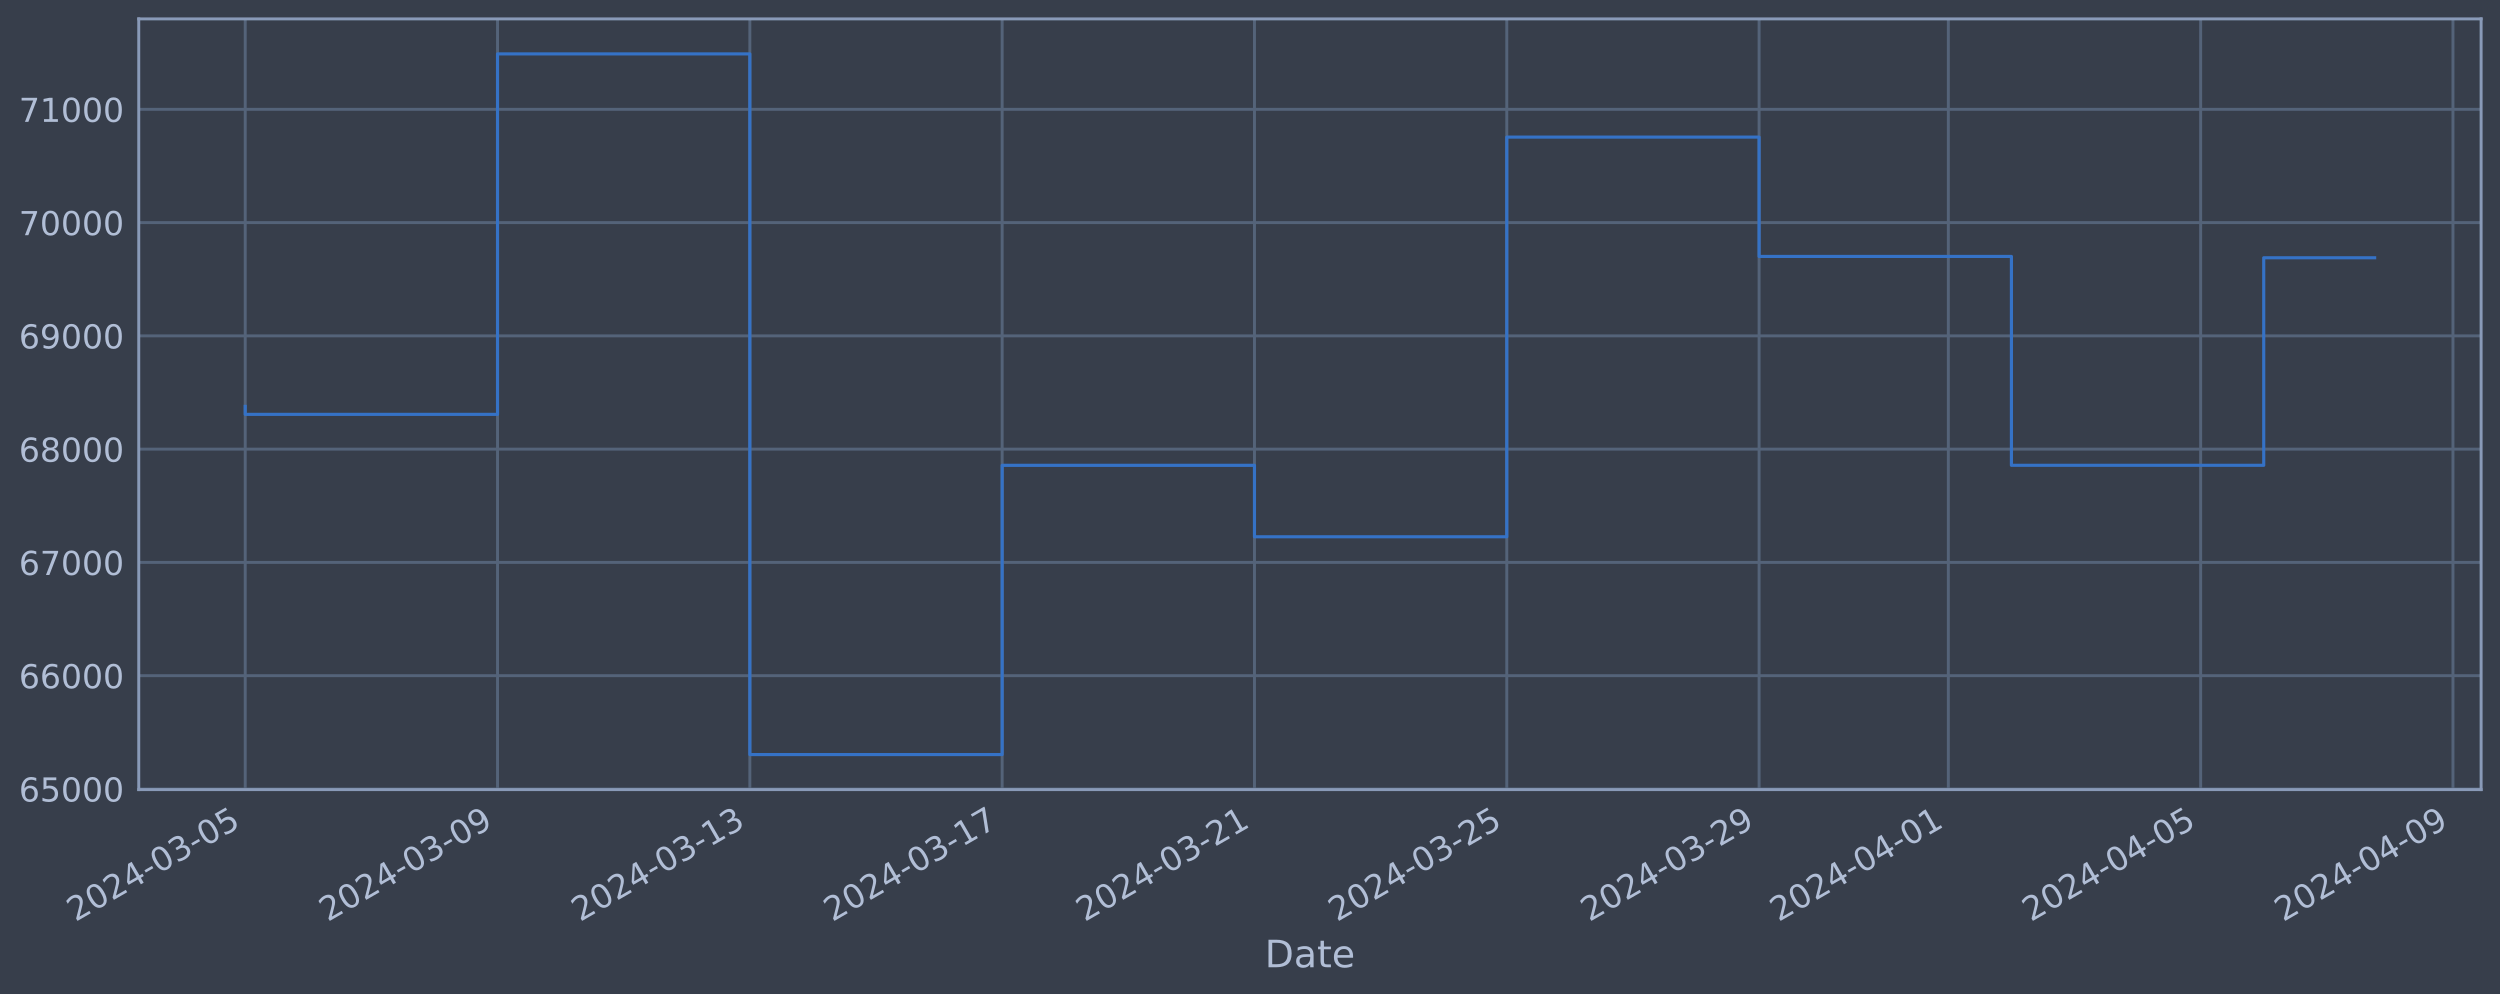
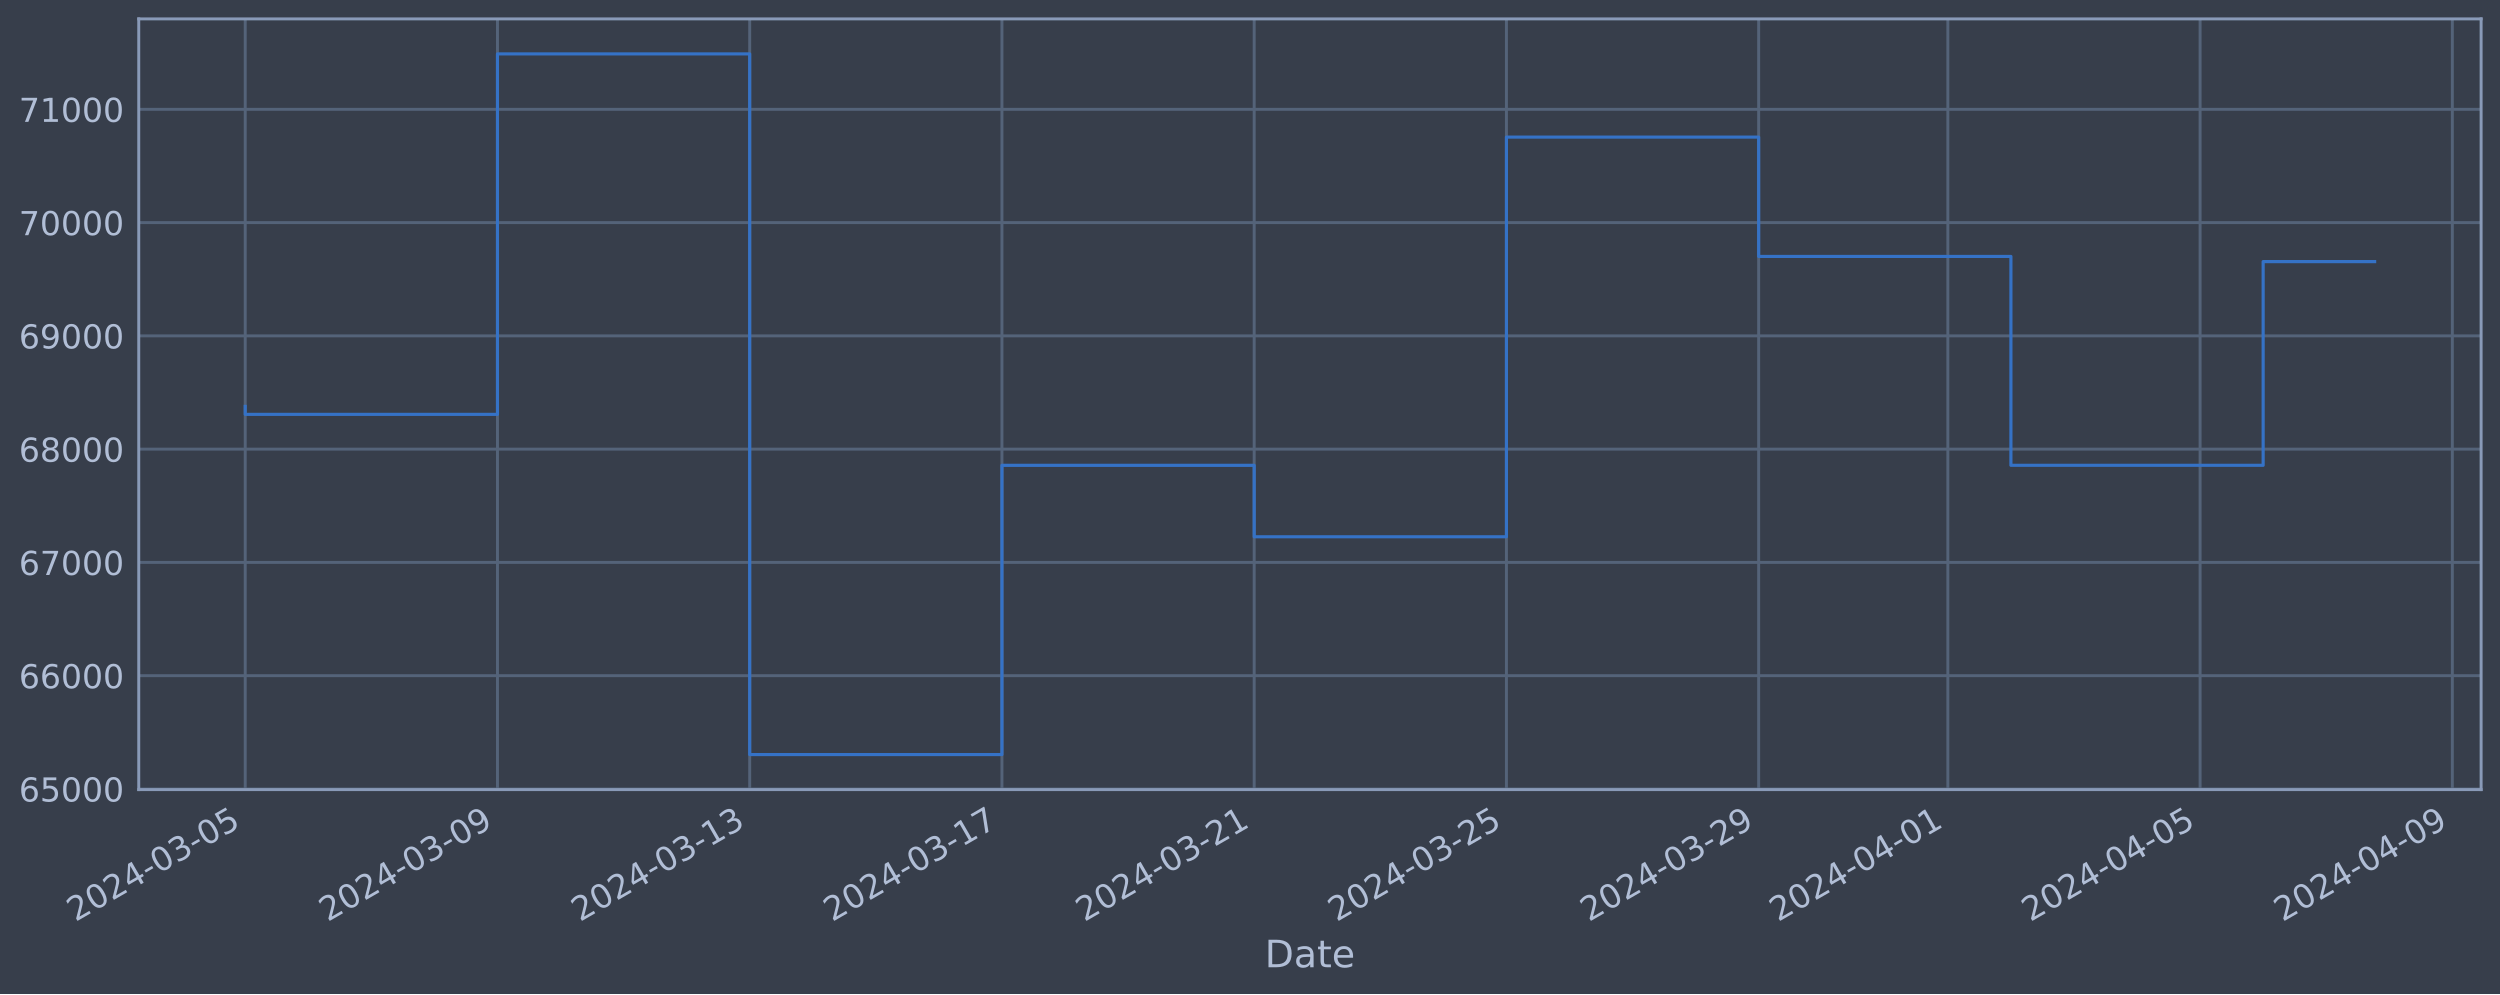
<svg xmlns="http://www.w3.org/2000/svg" xmlns:xlink="http://www.w3.org/1999/xlink" width="952.884pt" height="378.87pt" viewBox="0 0 952.884 378.87" version="1.1">
  <defs>
    <style type="text/css">*{stroke-linejoin: round; stroke-linecap: butt}</style>
  </defs>
  <g id="figure_1">
    <g id="patch_1">
      <path d="M 0 378.87  L 952.884 378.87  L 952.884 0  L 0 0  z " style="fill: #373e4b" />
    </g>
    <g id="axes_1">
      <g id="patch_2">
        <path d="M 52.884 300.96  L 945.684 300.96  L 945.684 7.2  L 52.884 7.2  z " style="fill: #373e4b" />
      </g>
      <g id="matplotlib.axis_1">
        <g id="xtick_1">
          <g id="line2d_1">
-             <path d="M 93.466 300.96  L 93.466 7.2  " clip-path="url(#p53a19e8594)" style="fill: none; stroke: #546379; stroke-width: 1.12; stroke-linecap: square" />
+             <path d="M 93.466 300.96  L 93.466 7.2  " clip-path="url(#pa25a75eb19)" style="fill: none; stroke: #546379; stroke-width: 1.12; stroke-linecap: square" />
          </g>
          <g id="line2d_2" />
          <g id="text_1">
            <g style="fill: #b1bed6" transform="translate(28.74006 351.4642) rotate(-30) scale(0.126 -0.126)">
              <defs>
                <path id="DejaVuSans-32" d="M 1228 531  L 3431 531  L 3431 0  L 469 0  L 469 531  Q 828 903 1448 1529  Q 2069 2156 2228 2338  Q 2531 2678 2651 2914  Q 2772 3150 2772 3378  Q 2772 3750 2511 3984  Q 2250 4219 1831 4219  Q 1534 4219 1204 4116  Q 875 4013 500 3803  L 500 4441  Q 881 4594 1212 4672  Q 1544 4750 1819 4750  Q 2544 4750 2975 4387  Q 3406 4025 3406 3419  Q 3406 3131 3298 2873  Q 3191 2616 2906 2266  Q 2828 2175 2409 1742  Q 1991 1309 1228 531  z " transform="scale(0.015625)" />
                <path id="DejaVuSans-30" d="M 2034 4250  Q 1547 4250 1301 3770  Q 1056 3291 1056 2328  Q 1056 1369 1301 889  Q 1547 409 2034 409  Q 2525 409 2770 889  Q 3016 1369 3016 2328  Q 3016 3291 2770 3770  Q 2525 4250 2034 4250  z M 2034 4750  Q 2819 4750 3233 4129  Q 3647 3509 3647 2328  Q 3647 1150 3233 529  Q 2819 -91 2034 -91  Q 1250 -91 836 529  Q 422 1150 422 2328  Q 422 3509 836 4129  Q 1250 4750 2034 4750  z " transform="scale(0.015625)" />
                <path id="DejaVuSans-34" d="M 2419 4116  L 825 1625  L 2419 1625  L 2419 4116  z M 2253 4666  L 3047 4666  L 3047 1625  L 3713 1625  L 3713 1100  L 3047 1100  L 3047 0  L 2419 0  L 2419 1100  L 313 1100  L 313 1709  L 2253 4666  z " transform="scale(0.015625)" />
                <path id="DejaVuSans-2d" d="M 313 2009  L 1997 2009  L 1997 1497  L 313 1497  L 313 2009  z " transform="scale(0.015625)" />
                <path id="DejaVuSans-33" d="M 2597 2516  Q 3050 2419 3304 2112  Q 3559 1806 3559 1356  Q 3559 666 3084 287  Q 2609 -91 1734 -91  Q 1441 -91 1130 -33  Q 819 25 488 141  L 488 750  Q 750 597 1062 519  Q 1375 441 1716 441  Q 2309 441 2620 675  Q 2931 909 2931 1356  Q 2931 1769 2642 2001  Q 2353 2234 1838 2234  L 1294 2234  L 1294 2753  L 1863 2753  Q 2328 2753 2575 2939  Q 2822 3125 2822 3475  Q 2822 3834 2567 4026  Q 2313 4219 1838 4219  Q 1578 4219 1281 4162  Q 984 4106 628 3988  L 628 4550  Q 988 4650 1302 4700  Q 1616 4750 1894 4750  Q 2613 4750 3031 4423  Q 3450 4097 3450 3541  Q 3450 3153 3228 2886  Q 3006 2619 2597 2516  z " transform="scale(0.015625)" />
                <path id="DejaVuSans-35" d="M 691 4666  L 3169 4666  L 3169 4134  L 1269 4134  L 1269 2991  Q 1406 3038 1543 3061  Q 1681 3084 1819 3084  Q 2600 3084 3056 2656  Q 3513 2228 3513 1497  Q 3513 744 3044 326  Q 2575 -91 1722 -91  Q 1428 -91 1123 -41  Q 819 9 494 109  L 494 744  Q 775 591 1075 516  Q 1375 441 1709 441  Q 2250 441 2565 725  Q 2881 1009 2881 1497  Q 2881 1984 2565 2268  Q 2250 2553 1709 2553  Q 1456 2553 1204 2497  Q 953 2441 691 2322  L 691 4666  z " transform="scale(0.015625)" />
              </defs>
              <use xlink:href="#DejaVuSans-32" />
              <use xlink:href="#DejaVuSans-30" x="63.623" />
              <use xlink:href="#DejaVuSans-32" x="127.246" />
              <use xlink:href="#DejaVuSans-34" x="190.869" />
              <use xlink:href="#DejaVuSans-2d" x="254.492" />
              <use xlink:href="#DejaVuSans-30" x="290.576" />
              <use xlink:href="#DejaVuSans-33" x="354.199" />
              <use xlink:href="#DejaVuSans-2d" x="417.822" />
              <use xlink:href="#DejaVuSans-30" x="453.906" />
              <use xlink:href="#DejaVuSans-35" x="517.529" />
            </g>
          </g>
        </g>
        <g id="xtick_2">
          <g id="line2d_3">
-             <path d="M 189.636 300.96  L 189.636 7.2  " clip-path="url(#p53a19e8594)" style="fill: none; stroke: #546379; stroke-width: 1.12; stroke-linecap: square" />
+             <path d="M 189.608 300.96  L 189.608 7.2  " clip-path="url(#pa25a75eb19)" style="fill: none; stroke: #546379; stroke-width: 1.12; stroke-linecap: square" />
          </g>
          <g id="line2d_4" />
          <g id="text_2">
-             <g style="fill: #b1bed6" transform="translate(124.9103 351.4642) rotate(-30) scale(0.126 -0.126)">
+             <g style="fill: #b1bed6" transform="translate(124.8826 351.4642) rotate(-30) scale(0.126 -0.126)">
              <defs>
                <path id="DejaVuSans-39" d="M 703 97  L 703 672  Q 941 559 1184 500  Q 1428 441 1663 441  Q 2288 441 2617 861  Q 2947 1281 2994 2138  Q 2813 1869 2534 1725  Q 2256 1581 1919 1581  Q 1219 1581 811 2004  Q 403 2428 403 3163  Q 403 3881 828 4315  Q 1253 4750 1959 4750  Q 2769 4750 3195 4129  Q 3622 3509 3622 2328  Q 3622 1225 3098 567  Q 2575 -91 1691 -91  Q 1453 -91 1209 -44  Q 966 3 703 97  z M 1959 2075  Q 2384 2075 2632 2365  Q 2881 2656 2881 3163  Q 2881 3666 2632 3958  Q 2384 4250 1959 4250  Q 1534 4250 1286 3958  Q 1038 3666 1038 3163  Q 1038 2656 1286 2365  Q 1534 2075 1959 2075  z " transform="scale(0.015625)" />
              </defs>
              <use xlink:href="#DejaVuSans-32" />
              <use xlink:href="#DejaVuSans-30" x="63.623" />
              <use xlink:href="#DejaVuSans-32" x="127.246" />
              <use xlink:href="#DejaVuSans-34" x="190.869" />
              <use xlink:href="#DejaVuSans-2d" x="254.492" />
              <use xlink:href="#DejaVuSans-30" x="290.576" />
              <use xlink:href="#DejaVuSans-33" x="354.199" />
              <use xlink:href="#DejaVuSans-2d" x="417.822" />
              <use xlink:href="#DejaVuSans-30" x="453.906" />
              <use xlink:href="#DejaVuSans-39" x="517.529" />
            </g>
          </g>
        </g>
        <g id="xtick_3">
          <g id="line2d_5">
-             <path d="M 285.806 300.96  L 285.806 7.2  " clip-path="url(#p53a19e8594)" style="fill: none; stroke: #546379; stroke-width: 1.12; stroke-linecap: square" />
+             <path d="M 285.751 300.96  L 285.751 7.2  " clip-path="url(#pa25a75eb19)" style="fill: none; stroke: #546379; stroke-width: 1.12; stroke-linecap: square" />
          </g>
          <g id="line2d_6" />
          <g id="text_3">
-             <g style="fill: #b1bed6" transform="translate(221.0806 351.4642) rotate(-30) scale(0.126 -0.126)">
+             <g style="fill: #b1bed6" transform="translate(221.0252 351.4642) rotate(-30) scale(0.126 -0.126)">
              <defs>
                <path id="DejaVuSans-31" d="M 794 531  L 1825 531  L 1825 4091  L 703 3866  L 703 4441  L 1819 4666  L 2450 4666  L 2450 531  L 3481 531  L 3481 0  L 794 0  L 794 531  z " transform="scale(0.015625)" />
              </defs>
              <use xlink:href="#DejaVuSans-32" />
              <use xlink:href="#DejaVuSans-30" x="63.623" />
              <use xlink:href="#DejaVuSans-32" x="127.246" />
              <use xlink:href="#DejaVuSans-34" x="190.869" />
              <use xlink:href="#DejaVuSans-2d" x="254.492" />
              <use xlink:href="#DejaVuSans-30" x="290.576" />
              <use xlink:href="#DejaVuSans-33" x="354.199" />
              <use xlink:href="#DejaVuSans-2d" x="417.822" />
              <use xlink:href="#DejaVuSans-31" x="453.906" />
              <use xlink:href="#DejaVuSans-33" x="517.529" />
            </g>
          </g>
        </g>
        <g id="xtick_4">
          <g id="line2d_7">
-             <path d="M 381.976 300.96  L 381.976 7.2  " clip-path="url(#p53a19e8594)" style="fill: none; stroke: #546379; stroke-width: 1.12; stroke-linecap: square" />
+             <path d="M 381.893 300.96  L 381.893 7.2  " clip-path="url(#pa25a75eb19)" style="fill: none; stroke: #546379; stroke-width: 1.12; stroke-linecap: square" />
          </g>
          <g id="line2d_8" />
          <g id="text_4">
-             <g style="fill: #b1bed6" transform="translate(317.2508 351.4642) rotate(-30) scale(0.126 -0.126)">
+             <g style="fill: #b1bed6" transform="translate(317.1678 351.4642) rotate(-30) scale(0.126 -0.126)">
              <defs>
                <path id="DejaVuSans-37" d="M 525 4666  L 3525 4666  L 3525 4397  L 1831 0  L 1172 0  L 2766 4134  L 525 4134  L 525 4666  z " transform="scale(0.015625)" />
              </defs>
              <use xlink:href="#DejaVuSans-32" />
              <use xlink:href="#DejaVuSans-30" x="63.623" />
              <use xlink:href="#DejaVuSans-32" x="127.246" />
              <use xlink:href="#DejaVuSans-34" x="190.869" />
              <use xlink:href="#DejaVuSans-2d" x="254.492" />
              <use xlink:href="#DejaVuSans-30" x="290.576" />
              <use xlink:href="#DejaVuSans-33" x="354.199" />
              <use xlink:href="#DejaVuSans-2d" x="417.822" />
              <use xlink:href="#DejaVuSans-31" x="453.906" />
              <use xlink:href="#DejaVuSans-37" x="517.529" />
            </g>
          </g>
        </g>
        <g id="xtick_5">
          <g id="line2d_9">
-             <path d="M 478.147 300.96  L 478.147 7.2  " clip-path="url(#p53a19e8594)" style="fill: none; stroke: #546379; stroke-width: 1.12; stroke-linecap: square" />
+             <path d="M 478.036 300.96  L 478.036 7.2  " clip-path="url(#pa25a75eb19)" style="fill: none; stroke: #546379; stroke-width: 1.12; stroke-linecap: square" />
          </g>
          <g id="line2d_10" />
          <g id="text_5">
-             <g style="fill: #b1bed6" transform="translate(413.4211 351.4642) rotate(-30) scale(0.126 -0.126)">
+             <g style="fill: #b1bed6" transform="translate(413.3103 351.4642) rotate(-30) scale(0.126 -0.126)">
              <use xlink:href="#DejaVuSans-32" />
              <use xlink:href="#DejaVuSans-30" x="63.623" />
              <use xlink:href="#DejaVuSans-32" x="127.246" />
              <use xlink:href="#DejaVuSans-34" x="190.869" />
              <use xlink:href="#DejaVuSans-2d" x="254.492" />
              <use xlink:href="#DejaVuSans-30" x="290.576" />
              <use xlink:href="#DejaVuSans-33" x="354.199" />
              <use xlink:href="#DejaVuSans-2d" x="417.822" />
              <use xlink:href="#DejaVuSans-32" x="453.906" />
              <use xlink:href="#DejaVuSans-31" x="517.529" />
            </g>
          </g>
        </g>
        <g id="xtick_6">
          <g id="line2d_11">
-             <path d="M 574.317 300.96  L 574.317 7.2  " clip-path="url(#p53a19e8594)" style="fill: none; stroke: #546379; stroke-width: 1.12; stroke-linecap: square" />
+             <path d="M 574.178 300.96  L 574.178 7.2  " clip-path="url(#pa25a75eb19)" style="fill: none; stroke: #546379; stroke-width: 1.12; stroke-linecap: square" />
          </g>
          <g id="line2d_12" />
          <g id="text_6">
-             <g style="fill: #b1bed6" transform="translate(509.5914 351.4642) rotate(-30) scale(0.126 -0.126)">
+             <g style="fill: #b1bed6" transform="translate(509.4529 351.4642) rotate(-30) scale(0.126 -0.126)">
              <use xlink:href="#DejaVuSans-32" />
              <use xlink:href="#DejaVuSans-30" x="63.623" />
              <use xlink:href="#DejaVuSans-32" x="127.246" />
              <use xlink:href="#DejaVuSans-34" x="190.869" />
              <use xlink:href="#DejaVuSans-2d" x="254.492" />
              <use xlink:href="#DejaVuSans-30" x="290.576" />
              <use xlink:href="#DejaVuSans-33" x="354.199" />
              <use xlink:href="#DejaVuSans-2d" x="417.822" />
              <use xlink:href="#DejaVuSans-32" x="453.906" />
              <use xlink:href="#DejaVuSans-35" x="517.529" />
            </g>
          </g>
        </g>
        <g id="xtick_7">
          <g id="line2d_13">
-             <path d="M 670.487 300.96  L 670.487 7.2  " clip-path="url(#p53a19e8594)" style="fill: none; stroke: #546379; stroke-width: 1.12; stroke-linecap: square" />
+             <path d="M 670.321 300.96  L 670.321 7.2  " clip-path="url(#pa25a75eb19)" style="fill: none; stroke: #546379; stroke-width: 1.12; stroke-linecap: square" />
          </g>
          <g id="line2d_14" />
          <g id="text_7">
-             <g style="fill: #b1bed6" transform="translate(605.7616 351.4642) rotate(-30) scale(0.126 -0.126)">
+             <g style="fill: #b1bed6" transform="translate(605.5955 351.4642) rotate(-30) scale(0.126 -0.126)">
              <use xlink:href="#DejaVuSans-32" />
              <use xlink:href="#DejaVuSans-30" x="63.623" />
              <use xlink:href="#DejaVuSans-32" x="127.246" />
              <use xlink:href="#DejaVuSans-34" x="190.869" />
              <use xlink:href="#DejaVuSans-2d" x="254.492" />
              <use xlink:href="#DejaVuSans-30" x="290.576" />
              <use xlink:href="#DejaVuSans-33" x="354.199" />
              <use xlink:href="#DejaVuSans-2d" x="417.822" />
              <use xlink:href="#DejaVuSans-32" x="453.906" />
              <use xlink:href="#DejaVuSans-39" x="517.529" />
            </g>
          </g>
        </g>
        <g id="xtick_8">
          <g id="line2d_15">
-             <path d="M 742.615 300.96  L 742.615 7.2  " clip-path="url(#p53a19e8594)" style="fill: none; stroke: #546379; stroke-width: 1.12; stroke-linecap: square" />
+             <path d="M 742.428 300.96  L 742.428 7.2  " clip-path="url(#pa25a75eb19)" style="fill: none; stroke: #546379; stroke-width: 1.12; stroke-linecap: square" />
          </g>
          <g id="line2d_16" />
          <g id="text_8">
-             <g style="fill: #b1bed6" transform="translate(677.8893 351.4642) rotate(-30) scale(0.126 -0.126)">
+             <g style="fill: #b1bed6" transform="translate(677.7024 351.4642) rotate(-30) scale(0.126 -0.126)">
              <use xlink:href="#DejaVuSans-32" />
              <use xlink:href="#DejaVuSans-30" x="63.623" />
              <use xlink:href="#DejaVuSans-32" x="127.246" />
              <use xlink:href="#DejaVuSans-34" x="190.869" />
              <use xlink:href="#DejaVuSans-2d" x="254.492" />
              <use xlink:href="#DejaVuSans-30" x="290.576" />
              <use xlink:href="#DejaVuSans-34" x="354.199" />
              <use xlink:href="#DejaVuSans-2d" x="417.822" />
              <use xlink:href="#DejaVuSans-30" x="453.906" />
              <use xlink:href="#DejaVuSans-31" x="517.529" />
            </g>
          </g>
        </g>
        <g id="xtick_9">
          <g id="line2d_17">
-             <path d="M 838.785 300.96  L 838.785 7.2  " clip-path="url(#p53a19e8594)" style="fill: none; stroke: #546379; stroke-width: 1.12; stroke-linecap: square" />
+             <path d="M 838.57 300.96  L 838.57 7.2  " clip-path="url(#pa25a75eb19)" style="fill: none; stroke: #546379; stroke-width: 1.12; stroke-linecap: square" />
          </g>
          <g id="line2d_18" />
          <g id="text_9">
-             <g style="fill: #b1bed6" transform="translate(774.0596 351.4642) rotate(-30) scale(0.126 -0.126)">
+             <g style="fill: #b1bed6" transform="translate(773.845 351.4642) rotate(-30) scale(0.126 -0.126)">
              <use xlink:href="#DejaVuSans-32" />
              <use xlink:href="#DejaVuSans-30" x="63.623" />
              <use xlink:href="#DejaVuSans-32" x="127.246" />
              <use xlink:href="#DejaVuSans-34" x="190.869" />
              <use xlink:href="#DejaVuSans-2d" x="254.492" />
              <use xlink:href="#DejaVuSans-30" x="290.576" />
              <use xlink:href="#DejaVuSans-34" x="354.199" />
              <use xlink:href="#DejaVuSans-2d" x="417.822" />
              <use xlink:href="#DejaVuSans-30" x="453.906" />
              <use xlink:href="#DejaVuSans-35" x="517.529" />
            </g>
          </g>
        </g>
        <g id="xtick_10">
          <g id="line2d_19">
-             <path d="M 934.955 300.96  L 934.955 7.2  " clip-path="url(#p53a19e8594)" style="fill: none; stroke: #546379; stroke-width: 1.12; stroke-linecap: square" />
+             <path d="M 934.713 300.96  L 934.713 7.2  " clip-path="url(#pa25a75eb19)" style="fill: none; stroke: #546379; stroke-width: 1.12; stroke-linecap: square" />
          </g>
          <g id="line2d_20" />
          <g id="text_10">
-             <g style="fill: #b1bed6" transform="translate(870.2298 351.4642) rotate(-30) scale(0.126 -0.126)">
+             <g style="fill: #b1bed6" transform="translate(869.9876 351.4642) rotate(-30) scale(0.126 -0.126)">
              <use xlink:href="#DejaVuSans-32" />
              <use xlink:href="#DejaVuSans-30" x="63.623" />
              <use xlink:href="#DejaVuSans-32" x="127.246" />
              <use xlink:href="#DejaVuSans-34" x="190.869" />
              <use xlink:href="#DejaVuSans-2d" x="254.492" />
              <use xlink:href="#DejaVuSans-30" x="290.576" />
              <use xlink:href="#DejaVuSans-34" x="354.199" />
              <use xlink:href="#DejaVuSans-2d" x="417.822" />
              <use xlink:href="#DejaVuSans-30" x="453.906" />
              <use xlink:href="#DejaVuSans-39" x="517.529" />
            </g>
          </g>
        </g>
        <g id="text_11">
          <g style="fill: #b1bed6" transform="translate(482.0746 368.6753) scale(0.144 -0.144)">
            <defs>
              <path id="DejaVuSans-44" d="M 1259 4147  L 1259 519  L 2022 519  Q 2988 519 3436 956  Q 3884 1394 3884 2338  Q 3884 3275 3436 3711  Q 2988 4147 2022 4147  L 1259 4147  z M 628 4666  L 1925 4666  Q 3281 4666 3915 4102  Q 4550 3538 4550 2338  Q 4550 1131 3912 565  Q 3275 0 1925 0  L 628 0  L 628 4666  z " transform="scale(0.015625)" />
              <path id="DejaVuSans-61" d="M 2194 1759  Q 1497 1759 1228 1600  Q 959 1441 959 1056  Q 959 750 1161 570  Q 1363 391 1709 391  Q 2188 391 2477 730  Q 2766 1069 2766 1631  L 2766 1759  L 2194 1759  z M 3341 1997  L 3341 0  L 2766 0  L 2766 531  Q 2569 213 2275 61  Q 1981 -91 1556 -91  Q 1019 -91 701 211  Q 384 513 384 1019  Q 384 1609 779 1909  Q 1175 2209 1959 2209  L 2766 2209  L 2766 2266  Q 2766 2663 2505 2880  Q 2244 3097 1772 3097  Q 1472 3097 1187 3025  Q 903 2953 641 2809  L 641 3341  Q 956 3463 1253 3523  Q 1550 3584 1831 3584  Q 2591 3584 2966 3190  Q 3341 2797 3341 1997  z " transform="scale(0.015625)" />
              <path id="DejaVuSans-74" d="M 1172 4494  L 1172 3500  L 2356 3500  L 2356 3053  L 1172 3053  L 1172 1153  Q 1172 725 1289 603  Q 1406 481 1766 481  L 2356 481  L 2356 0  L 1766 0  Q 1100 0 847 248  Q 594 497 594 1153  L 594 3053  L 172 3053  L 172 3500  L 594 3500  L 594 4494  L 1172 4494  z " transform="scale(0.015625)" />
              <path id="DejaVuSans-65" d="M 3597 1894  L 3597 1613  L 953 1613  Q 991 1019 1311 708  Q 1631 397 2203 397  Q 2534 397 2845 478  Q 3156 559 3463 722  L 3463 178  Q 3153 47 2828 -22  Q 2503 -91 2169 -91  Q 1331 -91 842 396  Q 353 884 353 1716  Q 353 2575 817 3079  Q 1281 3584 2069 3584  Q 2775 3584 3186 3129  Q 3597 2675 3597 1894  z M 3022 2063  Q 3016 2534 2758 2815  Q 2500 3097 2075 3097  Q 1594 3097 1305 2825  Q 1016 2553 972 2059  L 3022 2063  z " transform="scale(0.015625)" />
            </defs>
            <use xlink:href="#DejaVuSans-44" />
            <use xlink:href="#DejaVuSans-61" x="77.002" />
            <use xlink:href="#DejaVuSans-74" x="138.281" />
            <use xlink:href="#DejaVuSans-65" x="177.49" />
          </g>
        </g>
      </g>
      <g id="matplotlib.axis_2">
        <g id="ytick_1">
          <g id="line2d_21">
-             <path d="M 52.884 300.718  L 945.684 300.718  " clip-path="url(#p53a19e8594)" style="fill: none; stroke: #546379; stroke-width: 1.12; stroke-linecap: square" />
+             <path d="M 52.884 300.718  L 945.684 300.718  " clip-path="url(#pa25a75eb19)" style="fill: none; stroke: #546379; stroke-width: 1.12; stroke-linecap: square" />
          </g>
          <g id="line2d_22" />
          <g id="text_12">
            <g style="fill: #b1bed6" transform="translate(7.2 305.5049) scale(0.126 -0.126)">
              <defs>
                <path id="DejaVuSans-36" d="M 2113 2584  Q 1688 2584 1439 2293  Q 1191 2003 1191 1497  Q 1191 994 1439 701  Q 1688 409 2113 409  Q 2538 409 2786 701  Q 3034 994 3034 1497  Q 3034 2003 2786 2293  Q 2538 2584 2113 2584  z M 3366 4563  L 3366 3988  Q 3128 4100 2886 4159  Q 2644 4219 2406 4219  Q 1781 4219 1451 3797  Q 1122 3375 1075 2522  Q 1259 2794 1537 2939  Q 1816 3084 2150 3084  Q 2853 3084 3261 2657  Q 3669 2231 3669 1497  Q 3669 778 3244 343  Q 2819 -91 2113 -91  Q 1303 -91 875 529  Q 447 1150 447 2328  Q 447 3434 972 4092  Q 1497 4750 2381 4750  Q 2619 4750 2861 4703  Q 3103 4656 3366 4563  z " transform="scale(0.015625)" />
              </defs>
              <use xlink:href="#DejaVuSans-36" />
              <use xlink:href="#DejaVuSans-35" x="63.623" />
              <use xlink:href="#DejaVuSans-30" x="127.246" />
              <use xlink:href="#DejaVuSans-30" x="190.869" />
              <use xlink:href="#DejaVuSans-30" x="254.492" />
            </g>
          </g>
        </g>
        <g id="ytick_2">
          <g id="line2d_23">
-             <path d="M 52.884 257.544  L 945.684 257.544  " clip-path="url(#p53a19e8594)" style="fill: none; stroke: #546379; stroke-width: 1.12; stroke-linecap: square" />
+             <path d="M 52.884 257.544  L 945.684 257.544  " clip-path="url(#pa25a75eb19)" style="fill: none; stroke: #546379; stroke-width: 1.12; stroke-linecap: square" />
          </g>
          <g id="line2d_24" />
          <g id="text_13">
            <g style="fill: #b1bed6" transform="translate(7.2 262.331) scale(0.126 -0.126)">
              <use xlink:href="#DejaVuSans-36" />
              <use xlink:href="#DejaVuSans-36" x="63.623" />
              <use xlink:href="#DejaVuSans-30" x="127.246" />
              <use xlink:href="#DejaVuSans-30" x="190.869" />
              <use xlink:href="#DejaVuSans-30" x="254.492" />
            </g>
          </g>
        </g>
        <g id="ytick_3">
          <g id="line2d_25">
-             <path d="M 52.884 214.37  L 945.684 214.37  " clip-path="url(#p53a19e8594)" style="fill: none; stroke: #546379; stroke-width: 1.12; stroke-linecap: square" />
+             <path d="M 52.884 214.37  L 945.684 214.37  " clip-path="url(#pa25a75eb19)" style="fill: none; stroke: #546379; stroke-width: 1.12; stroke-linecap: square" />
          </g>
          <g id="line2d_26" />
          <g id="text_14">
            <g style="fill: #b1bed6" transform="translate(7.2 219.157) scale(0.126 -0.126)">
              <use xlink:href="#DejaVuSans-36" />
              <use xlink:href="#DejaVuSans-37" x="63.623" />
              <use xlink:href="#DejaVuSans-30" x="127.246" />
              <use xlink:href="#DejaVuSans-30" x="190.869" />
              <use xlink:href="#DejaVuSans-30" x="254.492" />
            </g>
          </g>
        </g>
        <g id="ytick_4">
          <g id="line2d_27">
-             <path d="M 52.884 171.196  L 945.684 171.196  " clip-path="url(#p53a19e8594)" style="fill: none; stroke: #546379; stroke-width: 1.12; stroke-linecap: square" />
+             <path d="M 52.884 171.196  L 945.684 171.196  " clip-path="url(#pa25a75eb19)" style="fill: none; stroke: #546379; stroke-width: 1.12; stroke-linecap: square" />
          </g>
          <g id="line2d_28" />
          <g id="text_15">
            <g style="fill: #b1bed6" transform="translate(7.2 175.9831) scale(0.126 -0.126)">
              <defs>
                <path id="DejaVuSans-38" d="M 2034 2216  Q 1584 2216 1326 1975  Q 1069 1734 1069 1313  Q 1069 891 1326 650  Q 1584 409 2034 409  Q 2484 409 2743 651  Q 3003 894 3003 1313  Q 3003 1734 2745 1975  Q 2488 2216 2034 2216  z M 1403 2484  Q 997 2584 770 2862  Q 544 3141 544 3541  Q 544 4100 942 4425  Q 1341 4750 2034 4750  Q 2731 4750 3128 4425  Q 3525 4100 3525 3541  Q 3525 3141 3298 2862  Q 3072 2584 2669 2484  Q 3125 2378 3379 2068  Q 3634 1759 3634 1313  Q 3634 634 3220 271  Q 2806 -91 2034 -91  Q 1263 -91 848 271  Q 434 634 434 1313  Q 434 1759 690 2068  Q 947 2378 1403 2484  z M 1172 3481  Q 1172 3119 1398 2916  Q 1625 2713 2034 2713  Q 2441 2713 2670 2916  Q 2900 3119 2900 3481  Q 2900 3844 2670 4047  Q 2441 4250 2034 4250  Q 1625 4250 1398 4047  Q 1172 3844 1172 3481  z " transform="scale(0.015625)" />
              </defs>
              <use xlink:href="#DejaVuSans-36" />
              <use xlink:href="#DejaVuSans-38" x="63.623" />
              <use xlink:href="#DejaVuSans-30" x="127.246" />
              <use xlink:href="#DejaVuSans-30" x="190.869" />
              <use xlink:href="#DejaVuSans-30" x="254.492" />
            </g>
          </g>
        </g>
        <g id="ytick_5">
          <g id="line2d_29">
-             <path d="M 52.884 128.022  L 945.684 128.022  " clip-path="url(#p53a19e8594)" style="fill: none; stroke: #546379; stroke-width: 1.12; stroke-linecap: square" />
+             <path d="M 52.884 128.022  L 945.684 128.022  " clip-path="url(#pa25a75eb19)" style="fill: none; stroke: #546379; stroke-width: 1.12; stroke-linecap: square" />
          </g>
          <g id="line2d_30" />
          <g id="text_16">
            <g style="fill: #b1bed6" transform="translate(7.2 132.8092) scale(0.126 -0.126)">
              <use xlink:href="#DejaVuSans-36" />
              <use xlink:href="#DejaVuSans-39" x="63.623" />
              <use xlink:href="#DejaVuSans-30" x="127.246" />
              <use xlink:href="#DejaVuSans-30" x="190.869" />
              <use xlink:href="#DejaVuSans-30" x="254.492" />
            </g>
          </g>
        </g>
        <g id="ytick_6">
          <g id="line2d_31">
-             <path d="M 52.884 84.848  L 945.684 84.848  " clip-path="url(#p53a19e8594)" style="fill: none; stroke: #546379; stroke-width: 1.12; stroke-linecap: square" />
+             <path d="M 52.884 84.848  L 945.684 84.848  " clip-path="url(#pa25a75eb19)" style="fill: none; stroke: #546379; stroke-width: 1.12; stroke-linecap: square" />
          </g>
          <g id="line2d_32" />
          <g id="text_17">
            <g style="fill: #b1bed6" transform="translate(7.2 89.63523) scale(0.126 -0.126)">
              <use xlink:href="#DejaVuSans-37" />
              <use xlink:href="#DejaVuSans-30" x="63.623" />
              <use xlink:href="#DejaVuSans-30" x="127.246" />
              <use xlink:href="#DejaVuSans-30" x="190.869" />
              <use xlink:href="#DejaVuSans-30" x="254.492" />
            </g>
          </g>
        </g>
        <g id="ytick_7">
          <g id="line2d_33">
-             <path d="M 52.884 41.674  L 945.684 41.674  " clip-path="url(#p53a19e8594)" style="fill: none; stroke: #546379; stroke-width: 1.12; stroke-linecap: square" />
+             <path d="M 52.884 41.674  L 945.684 41.674  " clip-path="url(#pa25a75eb19)" style="fill: none; stroke: #546379; stroke-width: 1.12; stroke-linecap: square" />
          </g>
          <g id="line2d_34" />
          <g id="text_18">
            <g style="fill: #b1bed6" transform="translate(7.2 46.4613) scale(0.126 -0.126)">
              <use xlink:href="#DejaVuSans-37" />
              <use xlink:href="#DejaVuSans-31" x="63.623" />
              <use xlink:href="#DejaVuSans-30" x="127.246" />
              <use xlink:href="#DejaVuSans-30" x="190.869" />
              <use xlink:href="#DejaVuSans-30" x="254.492" />
            </g>
          </g>
        </g>
      </g>
      <g id="line2d_35">
-         <path d="M 93.466 154.891  L 93.466 157.946  L 189.636 157.946  L 189.636 20.553  L 285.806 20.553  L 285.806 287.607  L 381.976 287.607  L 381.976 177.362  L 478.147 177.362  L 478.147 204.598  L 574.317 204.598  L 574.317 52.265  L 670.487 52.265  L 670.487 97.744  L 766.657 97.744  L 766.657 177.352  L 862.828 177.352  L 862.828 98.255  L 905.102 98.255  " clip-path="url(#p53a19e8594)" style="fill: none; stroke: #3572c6; stroke-width: 1.2; stroke-linecap: square" />
+         <path d="M 93.466 154.891  L 93.466 157.946  L 189.608 157.946  L 189.608 20.553  L 285.751 20.553  L 285.751 287.607  L 381.893 287.607  L 381.893 177.362  L 478.036 177.362  L 478.036 204.598  L 574.178 204.598  L 574.178 52.265  L 670.321 52.265  L 670.321 97.744  L 766.464 97.744  L 766.464 177.352  L 862.606 177.352  L 862.606 99.711  L 905.102 99.711  " clip-path="url(#pa25a75eb19)" style="fill: none; stroke: #3572c6; stroke-width: 1.2; stroke-linecap: square" />
      </g>
      <g id="patch_3">
        <path d="M 52.884 300.96  L 52.884 7.2  " style="fill: none; stroke: #899ab8; stroke-width: 1.12; stroke-linejoin: miter; stroke-linecap: square" />
      </g>
      <g id="patch_4">
        <path d="M 945.684 300.96  L 945.684 7.2  " style="fill: none; stroke: #899ab8; stroke-width: 1.12; stroke-linejoin: miter; stroke-linecap: square" />
      </g>
      <g id="patch_5">
        <path d="M 52.884 300.96  L 945.684 300.96  " style="fill: none; stroke: #899ab8; stroke-width: 1.12; stroke-linejoin: miter; stroke-linecap: square" />
      </g>
      <g id="patch_6">
        <path d="M 52.884 7.2  L 945.684 7.2  " style="fill: none; stroke: #899ab8; stroke-width: 1.12; stroke-linejoin: miter; stroke-linecap: square" />
      </g>
    </g>
  </g>
  <defs>
-     <clipPath id="p53a19e8594">
+     <clipPath id="pa25a75eb19">
      <rect x="52.884" y="7.2" width="892.8" height="293.76" />
    </clipPath>
  </defs>
</svg>
